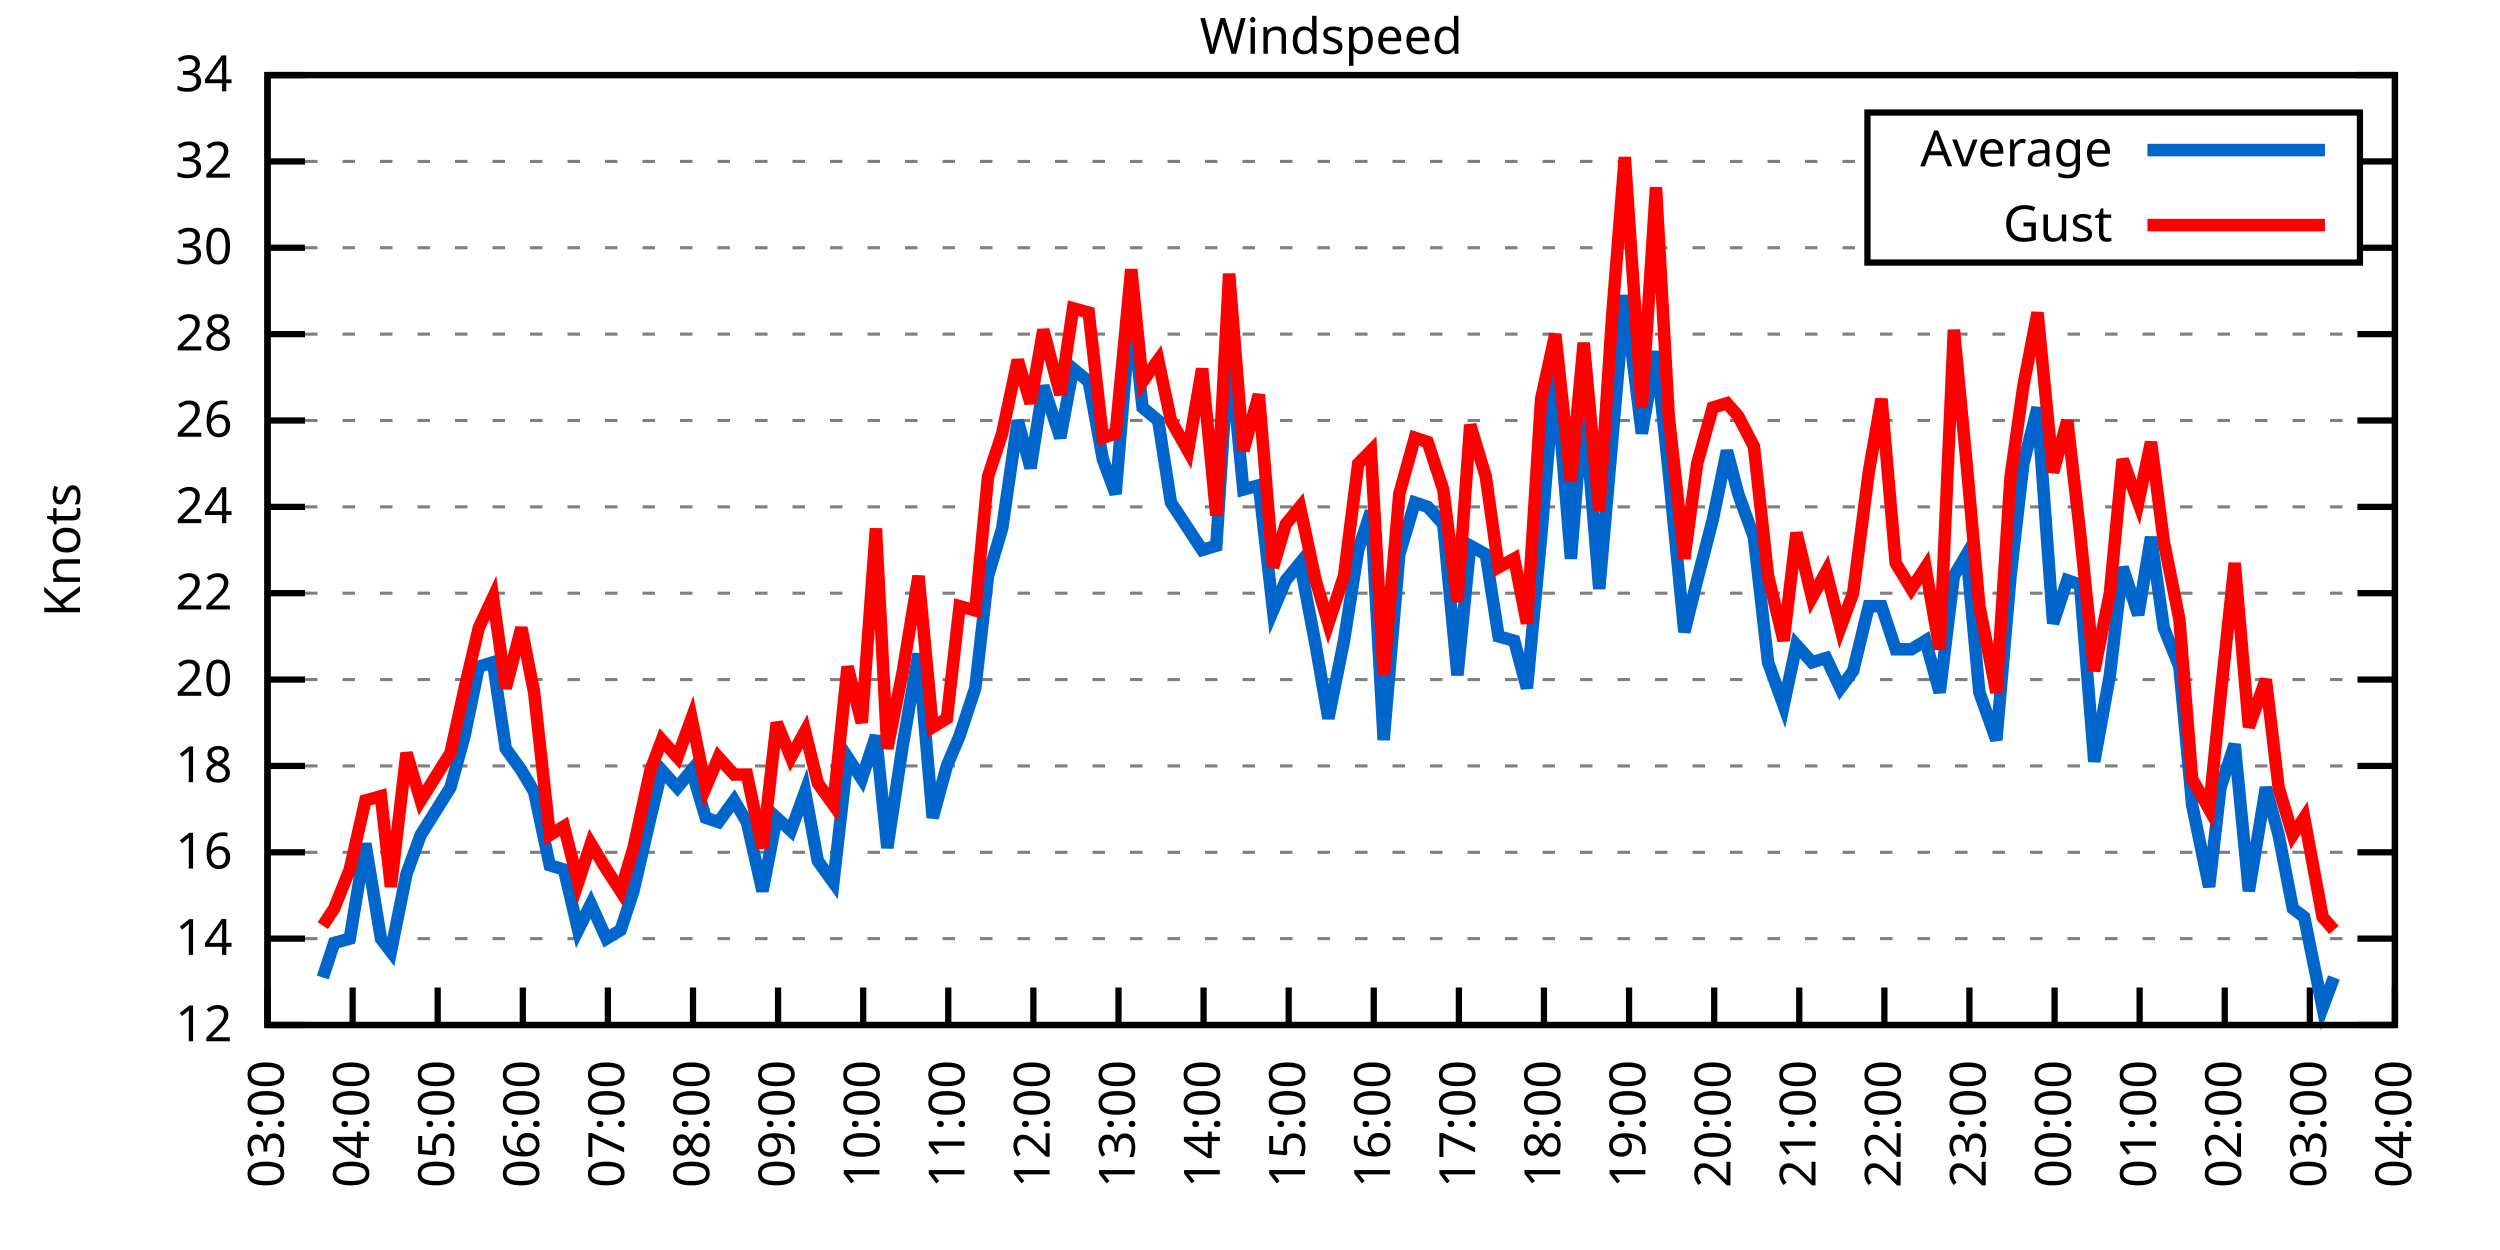
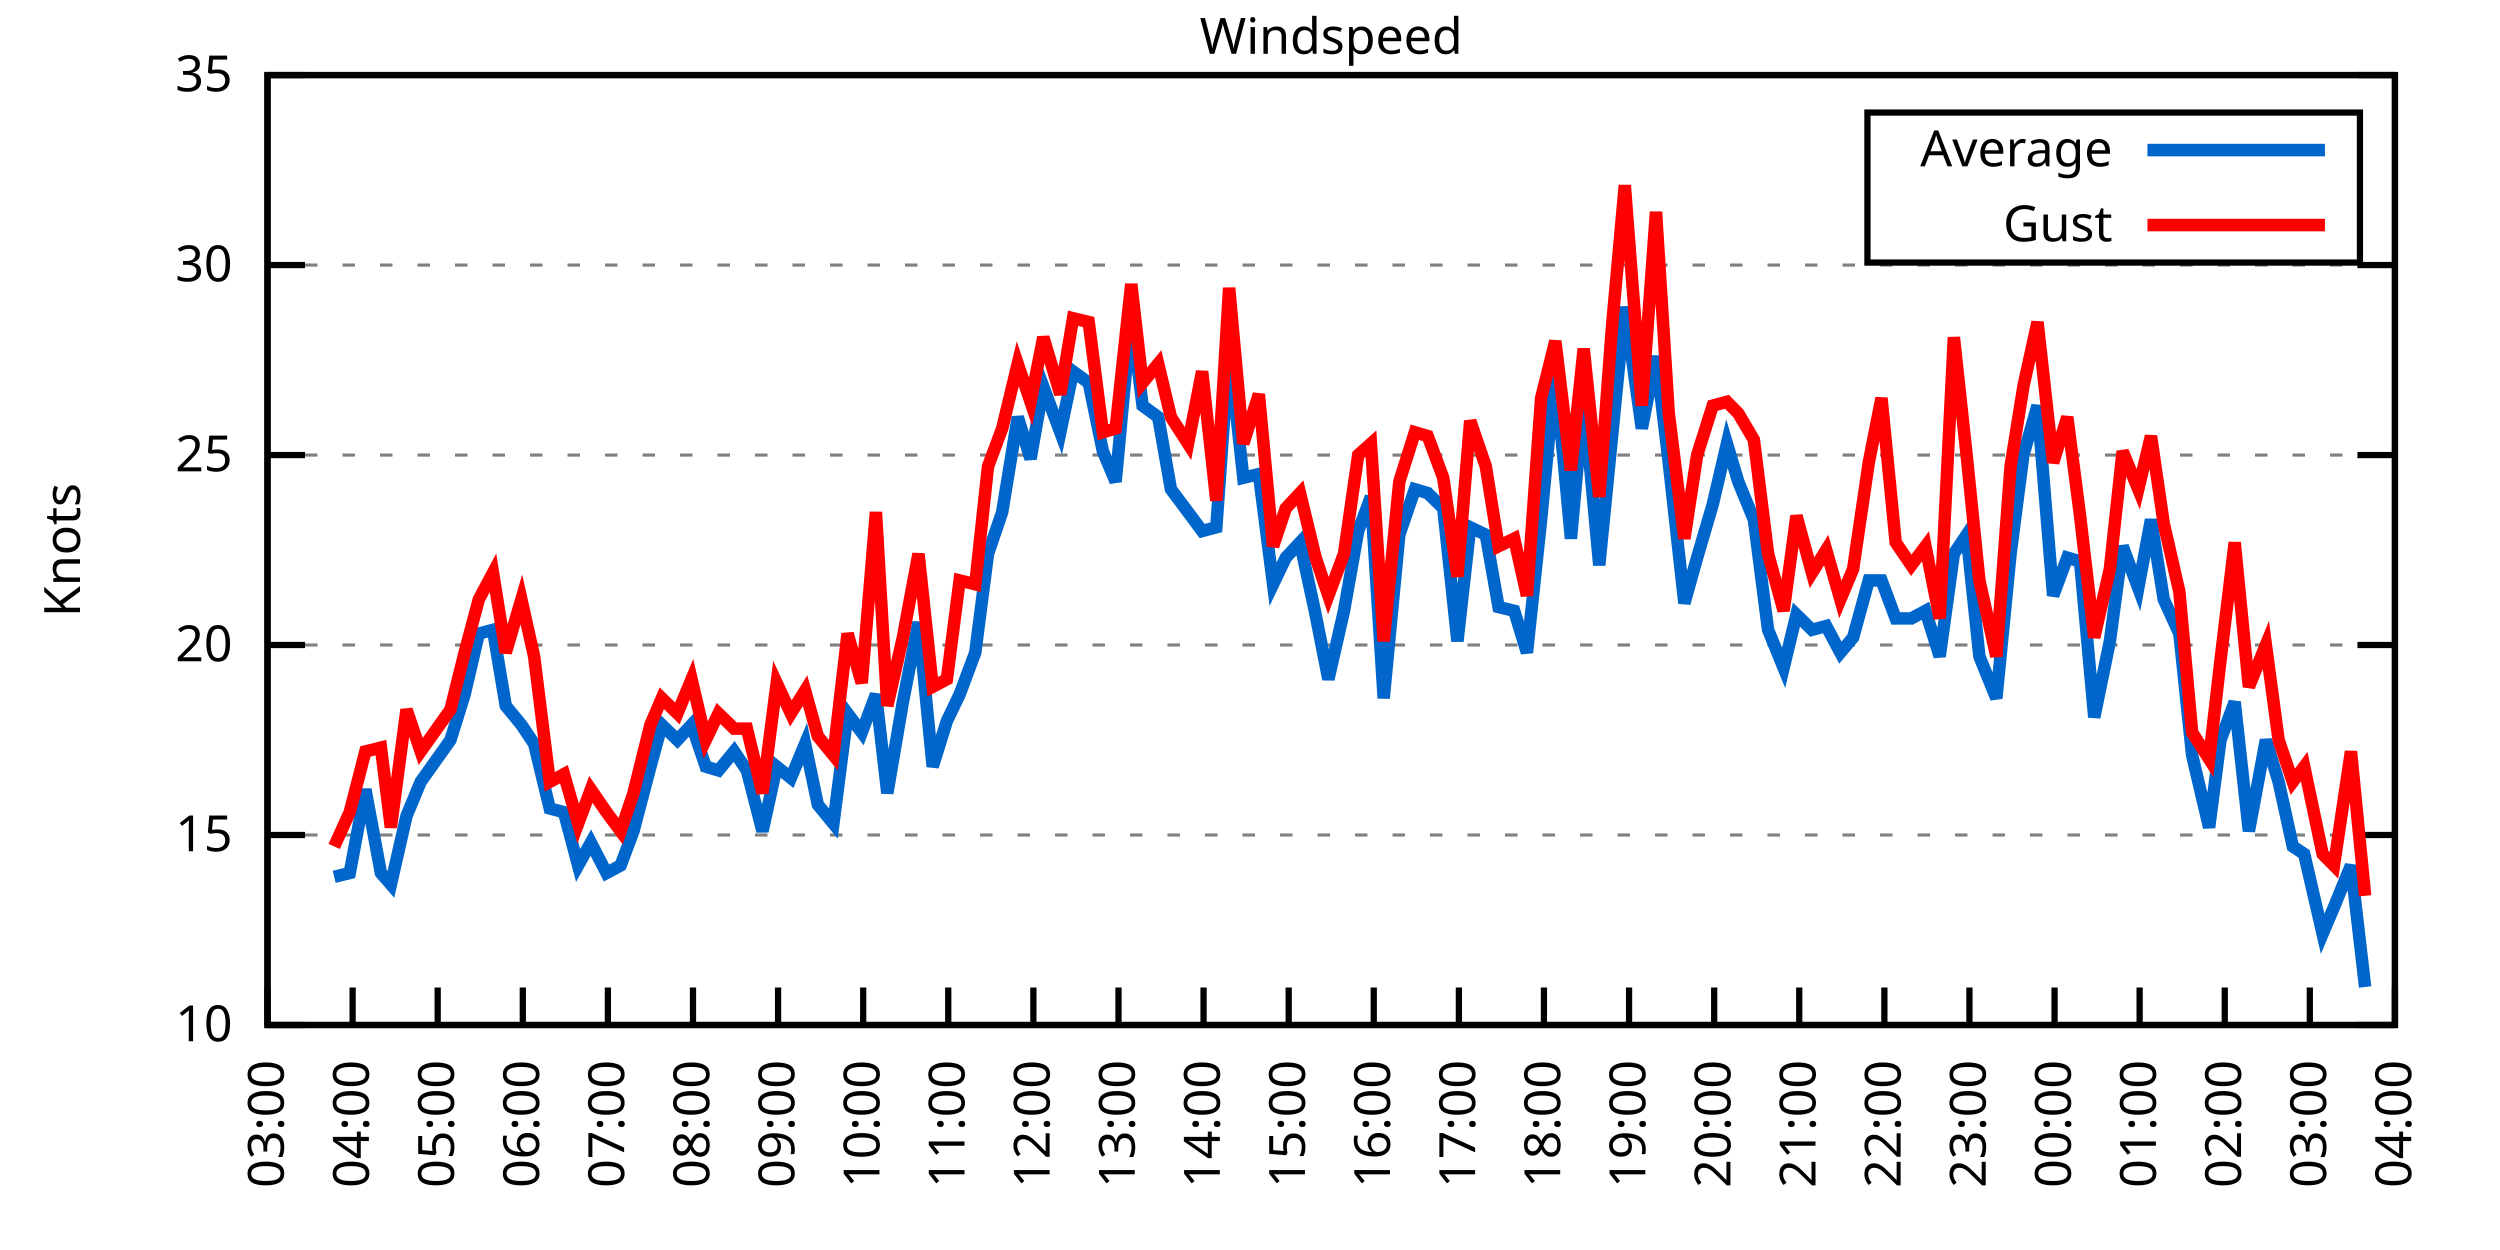
<svg xmlns="http://www.w3.org/2000/svg" xmlns:xlink="http://www.w3.org/1999/xlink" width="400" height="200" viewBox="0 0 400 200">
  <g id="gnuplot_canvas">
    <rect x="0" y="0" width="400" height="200" fill="none" />
    <defs>
      <circle id="gpDot" r="0.5" stroke-width="0.5" stroke="currentColor" />
      <path id="gpPt0" stroke-width="0.333" stroke="currentColor" d="M-1,0 h2 M0,-1 v2" />
      <path id="gpPt1" stroke-width="0.333" stroke="currentColor" d="M-1,-1 L1,1 M1,-1 L-1,1" />
      <path id="gpPt2" stroke-width="0.333" stroke="currentColor" d="M-1,0 L1,0 M0,-1 L0,1 M-1,-1 L1,1 M-1,1 L1,-1" />
      <rect id="gpPt3" stroke-width="0.333" stroke="currentColor" x="-1" y="-1" width="2" height="2" />
      <rect id="gpPt4" stroke-width="0.333" stroke="currentColor" fill="currentColor" x="-1" y="-1" width="2" height="2" />
      <circle id="gpPt5" stroke-width="0.333" stroke="currentColor" cx="0" cy="0" r="1" />
      <use xlink:href="#gpPt5" id="gpPt6" fill="currentColor" stroke="none" />
      <path id="gpPt7" stroke-width="0.333" stroke="currentColor" d="M0,-1.33 L-1.33,0.67 L1.33,0.67 z" />
      <use xlink:href="#gpPt7" id="gpPt8" fill="currentColor" stroke="none" />
      <use xlink:href="#gpPt7" id="gpPt9" stroke="currentColor" transform="rotate(180)" />
      <use xlink:href="#gpPt9" id="gpPt10" fill="currentColor" stroke="none" />
      <use xlink:href="#gpPt3" id="gpPt11" stroke="currentColor" transform="rotate(45)" />
      <use xlink:href="#gpPt11" id="gpPt12" fill="currentColor" stroke="none" />
      <path id="gpPt13" stroke-width="0.333" stroke="currentColor" d="M0,1.330 L1.265,0.411 L0.782,-1.067 L-0.782,-1.076 L-1.265,0.411 z" />
      <use xlink:href="#gpPt13" id="gpPt14" fill="currentColor" stroke="none" />
      <filter id="textbox" filterUnits="objectBoundingBox" x="0" y="0" height="1" width="1">
        <feFlood flood-color="white" flood-opacity="1" result="bgnd" />
        <feComposite in="SourceGraphic" in2="bgnd" operator="atop" />
      </filter>
      <filter id="greybox" filterUnits="objectBoundingBox" x="0" y="0" height="1" width="1">
        <feFlood flood-color="lightgrey" flood-opacity="1" result="grey" />
        <feComposite in="SourceGraphic" in2="grey" operator="atop" />
      </filter>
    </defs>
    <g fill="none" color="white" stroke="currentColor" stroke-width="1.00" stroke-linecap="butt" stroke-linejoin="miter">
</g>
    <g fill="none" color="black" stroke="currentColor" stroke-width="1.00" stroke-linecap="butt" stroke-linejoin="miter">
      <g stroke="none" shape-rendering="crispEdges">
        <polygon fill="rgb(255, 255, 255)" points="42.80,164.00 383.18,164.00 383.18,12.02 42.80,12.02 " />
      </g>
    </g>
    <g fill="none" color="black" stroke="currentColor" stroke-width="1.00" stroke-linecap="butt" stroke-linejoin="miter">
</g>
    <g fill="none" color="black" stroke="black" stroke-width="0.50" stroke-linecap="butt" stroke-linejoin="miter">
</g>
    <g fill="none" color="gray" stroke="currentColor" stroke-width="0.50" stroke-linecap="butt" stroke-linejoin="miter">
      <path stroke="gray" stroke-dasharray="2,4" class="gridline" d="M42.80,164.00 L383.19,164.00  " />
    </g>
    <g fill="none" color="gray" stroke="gray" stroke-width="1.00" stroke-linecap="butt" stroke-linejoin="miter">
</g>
    <g fill="none" color="black" stroke="currentColor" stroke-width="1.00" stroke-linecap="butt" stroke-linejoin="miter">
      <path stroke="black" d="M42.80,164.00 L48.80,164.00 M383.19,164.00 L377.19,164.00  " />
      <g transform="translate(37.20,166.60)" stroke="none" fill="black" font-family="Sans" font-size="8.00" text-anchor="end">
        <text>
-           <tspan font-family="Sans"> 12</tspan>
-         </text>
-       </g>
-     </g>
-     <g fill="none" color="black" stroke="currentColor" stroke-width="1.00" stroke-linecap="butt" stroke-linejoin="miter">
- </g>
-     <g fill="none" color="black" stroke="black" stroke-width="0.50" stroke-linecap="butt" stroke-linejoin="miter">
- </g>
-     <g fill="none" color="gray" stroke="currentColor" stroke-width="0.50" stroke-linecap="butt" stroke-linejoin="miter">
-       <path stroke="gray" stroke-dasharray="2,4" class="gridline" d="M42.80,150.18 L383.19,150.18  " />
-     </g>
-     <g fill="none" color="gray" stroke="gray" stroke-width="1.00" stroke-linecap="butt" stroke-linejoin="miter">
- </g>
-     <g fill="none" color="black" stroke="currentColor" stroke-width="1.00" stroke-linecap="butt" stroke-linejoin="miter">
-       <path stroke="black" d="M42.80,150.18 L48.80,150.18 M383.19,150.18 L377.19,150.18  " />
-       <g transform="translate(37.20,152.78)" stroke="none" fill="black" font-family="Sans" font-size="8.00" text-anchor="end">
-         <text>
-           <tspan font-family="Sans"> 14</tspan>
-         </text>
-       </g>
-     </g>
-     <g fill="none" color="black" stroke="currentColor" stroke-width="1.00" stroke-linecap="butt" stroke-linejoin="miter">
- </g>
-     <g fill="none" color="black" stroke="black" stroke-width="0.50" stroke-linecap="butt" stroke-linejoin="miter">
- </g>
-     <g fill="none" color="gray" stroke="currentColor" stroke-width="0.50" stroke-linecap="butt" stroke-linejoin="miter">
-       <path stroke="gray" stroke-dasharray="2,4" class="gridline" d="M42.80,136.37 L383.19,136.37  " />
-     </g>
-     <g fill="none" color="gray" stroke="gray" stroke-width="1.00" stroke-linecap="butt" stroke-linejoin="miter">
- </g>
-     <g fill="none" color="black" stroke="currentColor" stroke-width="1.00" stroke-linecap="butt" stroke-linejoin="miter">
-       <path stroke="black" d="M42.80,136.37 L48.80,136.37 M383.19,136.37 L377.19,136.37  " />
-       <g transform="translate(37.20,138.97)" stroke="none" fill="black" font-family="Sans" font-size="8.00" text-anchor="end">
-         <text>
-           <tspan font-family="Sans"> 16</tspan>
-         </text>
-       </g>
-     </g>
-     <g fill="none" color="black" stroke="currentColor" stroke-width="1.00" stroke-linecap="butt" stroke-linejoin="miter">
- </g>
-     <g fill="none" color="black" stroke="black" stroke-width="0.50" stroke-linecap="butt" stroke-linejoin="miter">
- </g>
-     <g fill="none" color="gray" stroke="currentColor" stroke-width="0.50" stroke-linecap="butt" stroke-linejoin="miter">
-       <path stroke="gray" stroke-dasharray="2,4" class="gridline" d="M42.80,122.55 L383.19,122.55  " />
-     </g>
-     <g fill="none" color="gray" stroke="gray" stroke-width="1.00" stroke-linecap="butt" stroke-linejoin="miter">
- </g>
-     <g fill="none" color="black" stroke="currentColor" stroke-width="1.00" stroke-linecap="butt" stroke-linejoin="miter">
-       <path stroke="black" d="M42.80,122.55 L48.80,122.55 M383.19,122.55 L377.19,122.55  " />
-       <g transform="translate(37.20,125.15)" stroke="none" fill="black" font-family="Sans" font-size="8.00" text-anchor="end">
-         <text>
-           <tspan font-family="Sans"> 18</tspan>
-         </text>
-       </g>
-     </g>
-     <g fill="none" color="black" stroke="currentColor" stroke-width="1.00" stroke-linecap="butt" stroke-linejoin="miter">
- </g>
-     <g fill="none" color="black" stroke="black" stroke-width="0.50" stroke-linecap="butt" stroke-linejoin="miter">
- </g>
-     <g fill="none" color="gray" stroke="currentColor" stroke-width="0.50" stroke-linecap="butt" stroke-linejoin="miter">
-       <path stroke="gray" stroke-dasharray="2,4" class="gridline" d="M42.80,108.73 L383.19,108.73  " />
-     </g>
-     <g fill="none" color="gray" stroke="gray" stroke-width="1.00" stroke-linecap="butt" stroke-linejoin="miter">
- </g>
-     <g fill="none" color="black" stroke="currentColor" stroke-width="1.00" stroke-linecap="butt" stroke-linejoin="miter">
-       <path stroke="black" d="M42.80,108.73 L48.80,108.73 M383.19,108.73 L377.19,108.73  " />
-       <g transform="translate(37.20,111.33)" stroke="none" fill="black" font-family="Sans" font-size="8.00" text-anchor="end">
+           <tspan font-family="Sans"> 10</tspan>
+         </text>
+       </g>
+     </g>
+     <g fill="none" color="black" stroke="currentColor" stroke-width="1.00" stroke-linecap="butt" stroke-linejoin="miter">
+ </g>
+     <g fill="none" color="black" stroke="black" stroke-width="0.50" stroke-linecap="butt" stroke-linejoin="miter">
+ </g>
+     <g fill="none" color="gray" stroke="currentColor" stroke-width="0.50" stroke-linecap="butt" stroke-linejoin="miter">
+       <path stroke="gray" stroke-dasharray="2,4" class="gridline" d="M42.80,133.60 L383.19,133.60  " />
+     </g>
+     <g fill="none" color="gray" stroke="gray" stroke-width="1.00" stroke-linecap="butt" stroke-linejoin="miter">
+ </g>
+     <g fill="none" color="black" stroke="currentColor" stroke-width="1.00" stroke-linecap="butt" stroke-linejoin="miter">
+       <path stroke="black" d="M42.80,133.60 L48.80,133.60 M383.19,133.60 L377.19,133.60  " />
+       <g transform="translate(37.20,136.20)" stroke="none" fill="black" font-family="Sans" font-size="8.00" text-anchor="end">
+         <text>
+           <tspan font-family="Sans"> 15</tspan>
+         </text>
+       </g>
+     </g>
+     <g fill="none" color="black" stroke="currentColor" stroke-width="1.00" stroke-linecap="butt" stroke-linejoin="miter">
+ </g>
+     <g fill="none" color="black" stroke="black" stroke-width="0.50" stroke-linecap="butt" stroke-linejoin="miter">
+ </g>
+     <g fill="none" color="gray" stroke="currentColor" stroke-width="0.50" stroke-linecap="butt" stroke-linejoin="miter">
+       <path stroke="gray" stroke-dasharray="2,4" class="gridline" d="M42.80,103.20 L383.19,103.20  " />
+     </g>
+     <g fill="none" color="gray" stroke="gray" stroke-width="1.00" stroke-linecap="butt" stroke-linejoin="miter">
+ </g>
+     <g fill="none" color="black" stroke="currentColor" stroke-width="1.00" stroke-linecap="butt" stroke-linejoin="miter">
+       <path stroke="black" d="M42.80,103.20 L48.80,103.20 M383.19,103.20 L377.19,103.20  " />
+       <g transform="translate(37.20,105.80)" stroke="none" fill="black" font-family="Sans" font-size="8.00" text-anchor="end">
        <text>
          <tspan font-family="Sans"> 20</tspan>
        </text>
      </g>
    </g>
    <g fill="none" color="black" stroke="currentColor" stroke-width="1.00" stroke-linecap="butt" stroke-linejoin="miter">
</g>
    <g fill="none" color="black" stroke="black" stroke-width="0.50" stroke-linecap="butt" stroke-linejoin="miter">
</g>
    <g fill="none" color="gray" stroke="currentColor" stroke-width="0.50" stroke-linecap="butt" stroke-linejoin="miter">
-       <path stroke="gray" stroke-dasharray="2,4" class="gridline" d="M42.80,94.91 L383.19,94.91  " />
-     </g>
-     <g fill="none" color="gray" stroke="gray" stroke-width="1.00" stroke-linecap="butt" stroke-linejoin="miter">
- </g>
-     <g fill="none" color="black" stroke="currentColor" stroke-width="1.00" stroke-linecap="butt" stroke-linejoin="miter">
-       <path stroke="black" d="M42.80,94.91 L48.80,94.91 M383.19,94.91 L377.19,94.91  " />
-       <g transform="translate(37.20,97.51)" stroke="none" fill="black" font-family="Sans" font-size="8.00" text-anchor="end">
-         <text>
-           <tspan font-family="Sans"> 22</tspan>
-         </text>
-       </g>
-     </g>
-     <g fill="none" color="black" stroke="currentColor" stroke-width="1.00" stroke-linecap="butt" stroke-linejoin="miter">
- </g>
-     <g fill="none" color="black" stroke="black" stroke-width="0.50" stroke-linecap="butt" stroke-linejoin="miter">
- </g>
-     <g fill="none" color="gray" stroke="currentColor" stroke-width="0.50" stroke-linecap="butt" stroke-linejoin="miter">
-       <path stroke="gray" stroke-dasharray="2,4" class="gridline" d="M42.80,81.10 L383.19,81.10  " />
-     </g>
-     <g fill="none" color="gray" stroke="gray" stroke-width="1.00" stroke-linecap="butt" stroke-linejoin="miter">
- </g>
-     <g fill="none" color="black" stroke="currentColor" stroke-width="1.00" stroke-linecap="butt" stroke-linejoin="miter">
-       <path stroke="black" d="M42.80,81.10 L48.80,81.10 M383.19,81.10 L377.19,81.10  " />
-       <g transform="translate(37.20,83.70)" stroke="none" fill="black" font-family="Sans" font-size="8.00" text-anchor="end">
-         <text>
-           <tspan font-family="Sans"> 24</tspan>
-         </text>
-       </g>
-     </g>
-     <g fill="none" color="black" stroke="currentColor" stroke-width="1.00" stroke-linecap="butt" stroke-linejoin="miter">
- </g>
-     <g fill="none" color="black" stroke="black" stroke-width="0.50" stroke-linecap="butt" stroke-linejoin="miter">
- </g>
-     <g fill="none" color="gray" stroke="currentColor" stroke-width="0.50" stroke-linecap="butt" stroke-linejoin="miter">
-       <path stroke="gray" stroke-dasharray="2,4" class="gridline" d="M42.80,67.28 L383.19,67.28  " />
-     </g>
-     <g fill="none" color="gray" stroke="gray" stroke-width="1.00" stroke-linecap="butt" stroke-linejoin="miter">
- </g>
-     <g fill="none" color="black" stroke="currentColor" stroke-width="1.00" stroke-linecap="butt" stroke-linejoin="miter">
-       <path stroke="black" d="M42.80,67.28 L48.80,67.28 M383.19,67.28 L377.19,67.28  " />
-       <g transform="translate(37.20,69.88)" stroke="none" fill="black" font-family="Sans" font-size="8.00" text-anchor="end">
-         <text>
-           <tspan font-family="Sans"> 26</tspan>
-         </text>
-       </g>
-     </g>
-     <g fill="none" color="black" stroke="currentColor" stroke-width="1.00" stroke-linecap="butt" stroke-linejoin="miter">
- </g>
-     <g fill="none" color="black" stroke="black" stroke-width="0.50" stroke-linecap="butt" stroke-linejoin="miter">
- </g>
-     <g fill="none" color="gray" stroke="currentColor" stroke-width="0.50" stroke-linecap="butt" stroke-linejoin="miter">
-       <path stroke="gray" stroke-dasharray="2,4" class="gridline" d="M42.80,53.46 L383.19,53.46  " />
-     </g>
-     <g fill="none" color="gray" stroke="gray" stroke-width="1.00" stroke-linecap="butt" stroke-linejoin="miter">
- </g>
-     <g fill="none" color="black" stroke="currentColor" stroke-width="1.00" stroke-linecap="butt" stroke-linejoin="miter">
-       <path stroke="black" d="M42.80,53.46 L48.80,53.46 M383.19,53.46 L377.19,53.46  " />
-       <g transform="translate(37.20,56.06)" stroke="none" fill="black" font-family="Sans" font-size="8.00" text-anchor="end">
-         <text>
-           <tspan font-family="Sans"> 28</tspan>
-         </text>
-       </g>
-     </g>
-     <g fill="none" color="black" stroke="currentColor" stroke-width="1.00" stroke-linecap="butt" stroke-linejoin="miter">
- </g>
-     <g fill="none" color="black" stroke="black" stroke-width="0.50" stroke-linecap="butt" stroke-linejoin="miter">
- </g>
-     <g fill="none" color="gray" stroke="currentColor" stroke-width="0.50" stroke-linecap="butt" stroke-linejoin="miter">
-       <path stroke="gray" stroke-dasharray="2,4" class="gridline" d="M42.80,39.64 L298.79,39.64 M377.59,39.64 L383.19,39.64  " />
-     </g>
-     <g fill="none" color="gray" stroke="gray" stroke-width="1.00" stroke-linecap="butt" stroke-linejoin="miter">
- </g>
-     <g fill="none" color="black" stroke="currentColor" stroke-width="1.00" stroke-linecap="butt" stroke-linejoin="miter">
-       <path stroke="black" d="M42.80,39.64 L48.80,39.64 M383.19,39.64 L377.19,39.64  " />
-       <g transform="translate(37.20,42.24)" stroke="none" fill="black" font-family="Sans" font-size="8.00" text-anchor="end">
+       <path stroke="gray" stroke-dasharray="2,4" class="gridline" d="M42.80,72.81 L383.19,72.81  " />
+     </g>
+     <g fill="none" color="gray" stroke="gray" stroke-width="1.00" stroke-linecap="butt" stroke-linejoin="miter">
+ </g>
+     <g fill="none" color="black" stroke="currentColor" stroke-width="1.00" stroke-linecap="butt" stroke-linejoin="miter">
+       <path stroke="black" d="M42.80,72.81 L48.80,72.81 M383.19,72.81 L377.19,72.81  " />
+       <g transform="translate(37.20,75.41)" stroke="none" fill="black" font-family="Sans" font-size="8.00" text-anchor="end">
+         <text>
+           <tspan font-family="Sans"> 25</tspan>
+         </text>
+       </g>
+     </g>
+     <g fill="none" color="black" stroke="currentColor" stroke-width="1.00" stroke-linecap="butt" stroke-linejoin="miter">
+ </g>
+     <g fill="none" color="black" stroke="black" stroke-width="0.50" stroke-linecap="butt" stroke-linejoin="miter">
+ </g>
+     <g fill="none" color="gray" stroke="currentColor" stroke-width="0.50" stroke-linecap="butt" stroke-linejoin="miter">
+       <path stroke="gray" stroke-dasharray="2,4" class="gridline" d="M42.80,42.41 L383.19,42.41  " />
+     </g>
+     <g fill="none" color="gray" stroke="gray" stroke-width="1.00" stroke-linecap="butt" stroke-linejoin="miter">
+ </g>
+     <g fill="none" color="black" stroke="currentColor" stroke-width="1.00" stroke-linecap="butt" stroke-linejoin="miter">
+       <path stroke="black" d="M42.80,42.41 L48.80,42.41 M383.19,42.41 L377.19,42.41  " />
+       <g transform="translate(37.20,45.01)" stroke="none" fill="black" font-family="Sans" font-size="8.00" text-anchor="end">
        <text>
          <tspan font-family="Sans"> 30</tspan>
-         </text>
-       </g>
-     </g>
-     <g fill="none" color="black" stroke="currentColor" stroke-width="1.00" stroke-linecap="butt" stroke-linejoin="miter">
- </g>
-     <g fill="none" color="black" stroke="black" stroke-width="0.50" stroke-linecap="butt" stroke-linejoin="miter">
- </g>
-     <g fill="none" color="gray" stroke="currentColor" stroke-width="0.50" stroke-linecap="butt" stroke-linejoin="miter">
-       <path stroke="gray" stroke-dasharray="2,4" class="gridline" d="M42.80,25.83 L298.79,25.83 M377.59,25.83 L383.19,25.83  " />
-     </g>
-     <g fill="none" color="gray" stroke="gray" stroke-width="1.00" stroke-linecap="butt" stroke-linejoin="miter">
- </g>
-     <g fill="none" color="black" stroke="currentColor" stroke-width="1.00" stroke-linecap="butt" stroke-linejoin="miter">
-       <path stroke="black" d="M42.80,25.83 L48.80,25.83 M383.19,25.83 L377.19,25.83  " />
-       <g transform="translate(37.20,28.43)" stroke="none" fill="black" font-family="Sans" font-size="8.00" text-anchor="end">
-         <text>
-           <tspan font-family="Sans"> 32</tspan>
        </text>
      </g>
    </g>
    <g fill="none" color="black" stroke="currentColor" stroke-width="1.00" stroke-linecap="butt" stroke-linejoin="miter">
</g>
    <g fill="none" color="black" stroke="black" stroke-width="0.50" stroke-linecap="butt" stroke-linejoin="miter">
</g>
    <g fill="none" color="gray" stroke="currentColor" stroke-width="0.50" stroke-linecap="butt" stroke-linejoin="miter">
      <path stroke="gray" stroke-dasharray="2,4" class="gridline" d="M42.80,12.01 L383.19,12.01  " />
    </g>
    <g fill="none" color="gray" stroke="gray" stroke-width="1.00" stroke-linecap="butt" stroke-linejoin="miter">
</g>
    <g fill="none" color="black" stroke="currentColor" stroke-width="1.00" stroke-linecap="butt" stroke-linejoin="miter">
      <path stroke="black" d="M42.80,12.01 L48.80,12.01 M383.19,12.01 L377.19,12.01  " />
      <g transform="translate(37.20,14.61)" stroke="none" fill="black" font-family="Sans" font-size="8.00" text-anchor="end">
        <text>
-           <tspan font-family="Sans"> 34</tspan>
+           <tspan font-family="Sans"> 35</tspan>
        </text>
      </g>
    </g>
    <g fill="none" color="black" stroke="currentColor" stroke-width="1.00" stroke-linecap="butt" stroke-linejoin="miter">
      <path stroke="black" d="M42.80,164.00 L42.80,158.00  " />
      <g transform="translate(45.40,169.60) rotate(270.00)" stroke="none" fill="black" font-family="Sans" font-size="8.00" text-anchor="end">
        <text>
          <tspan font-family="Sans">03:00</tspan>
        </text>
      </g>
    </g>
    <g fill="none" color="black" stroke="currentColor" stroke-width="1.00" stroke-linecap="butt" stroke-linejoin="miter">
      <path stroke="black" d="M56.42,164.00 L56.42,158.00  " />
      <g transform="translate(59.02,169.60) rotate(270.00)" stroke="none" fill="black" font-family="Sans" font-size="8.00" text-anchor="end">
        <text>
          <tspan font-family="Sans">04:00</tspan>
        </text>
      </g>
    </g>
    <g fill="none" color="black" stroke="currentColor" stroke-width="1.00" stroke-linecap="butt" stroke-linejoin="miter">
      <path stroke="black" d="M70.03,164.00 L70.03,158.00  " />
      <g transform="translate(72.63,169.60) rotate(270.00)" stroke="none" fill="black" font-family="Sans" font-size="8.00" text-anchor="end">
        <text>
          <tspan font-family="Sans">05:00</tspan>
        </text>
      </g>
    </g>
    <g fill="none" color="black" stroke="currentColor" stroke-width="1.00" stroke-linecap="butt" stroke-linejoin="miter">
      <path stroke="black" d="M83.65,164.00 L83.65,158.00  " />
      <g transform="translate(86.25,169.60) rotate(270.00)" stroke="none" fill="black" font-family="Sans" font-size="8.00" text-anchor="end">
        <text>
          <tspan font-family="Sans">06:00</tspan>
        </text>
      </g>
    </g>
    <g fill="none" color="black" stroke="currentColor" stroke-width="1.00" stroke-linecap="butt" stroke-linejoin="miter">
      <path stroke="black" d="M97.26,164.00 L97.26,158.00  " />
      <g transform="translate(99.86,169.60) rotate(270.00)" stroke="none" fill="black" font-family="Sans" font-size="8.00" text-anchor="end">
        <text>
          <tspan font-family="Sans">07:00</tspan>
        </text>
      </g>
    </g>
    <g fill="none" color="black" stroke="currentColor" stroke-width="1.00" stroke-linecap="butt" stroke-linejoin="miter">
      <path stroke="black" d="M110.88,164.00 L110.88,158.00  " />
      <g transform="translate(113.48,169.60) rotate(270.00)" stroke="none" fill="black" font-family="Sans" font-size="8.00" text-anchor="end">
        <text>
          <tspan font-family="Sans">08:00</tspan>
        </text>
      </g>
    </g>
    <g fill="none" color="black" stroke="currentColor" stroke-width="1.00" stroke-linecap="butt" stroke-linejoin="miter">
      <path stroke="black" d="M124.49,164.00 L124.49,158.00  " />
      <g transform="translate(127.09,169.60) rotate(270.00)" stroke="none" fill="black" font-family="Sans" font-size="8.00" text-anchor="end">
        <text>
          <tspan font-family="Sans">09:00</tspan>
        </text>
      </g>
    </g>
    <g fill="none" color="black" stroke="currentColor" stroke-width="1.00" stroke-linecap="butt" stroke-linejoin="miter">
      <path stroke="black" d="M138.11,164.00 L138.11,158.00  " />
      <g transform="translate(140.71,169.60) rotate(270.00)" stroke="none" fill="black" font-family="Sans" font-size="8.00" text-anchor="end">
        <text>
          <tspan font-family="Sans">10:00</tspan>
        </text>
      </g>
    </g>
    <g fill="none" color="black" stroke="currentColor" stroke-width="1.00" stroke-linecap="butt" stroke-linejoin="miter">
      <path stroke="black" d="M151.72,164.00 L151.72,158.00  " />
      <g transform="translate(154.32,169.60) rotate(270.00)" stroke="none" fill="black" font-family="Sans" font-size="8.00" text-anchor="end">
        <text>
          <tspan font-family="Sans">11:00</tspan>
        </text>
      </g>
    </g>
    <g fill="none" color="black" stroke="currentColor" stroke-width="1.00" stroke-linecap="butt" stroke-linejoin="miter">
      <path stroke="black" d="M165.34,164.00 L165.34,158.00  " />
      <g transform="translate(167.94,169.60) rotate(270.00)" stroke="none" fill="black" font-family="Sans" font-size="8.00" text-anchor="end">
        <text>
          <tspan font-family="Sans">12:00</tspan>
        </text>
      </g>
    </g>
    <g fill="none" color="black" stroke="currentColor" stroke-width="1.00" stroke-linecap="butt" stroke-linejoin="miter">
      <path stroke="black" d="M178.96,164.00 L178.96,158.00  " />
      <g transform="translate(181.56,169.60) rotate(270.00)" stroke="none" fill="black" font-family="Sans" font-size="8.00" text-anchor="end">
        <text>
          <tspan font-family="Sans">13:00</tspan>
        </text>
      </g>
    </g>
    <g fill="none" color="black" stroke="currentColor" stroke-width="1.00" stroke-linecap="butt" stroke-linejoin="miter">
      <path stroke="black" d="M192.57,164.00 L192.57,158.00  " />
      <g transform="translate(195.17,169.60) rotate(270.00)" stroke="none" fill="black" font-family="Sans" font-size="8.00" text-anchor="end">
        <text>
          <tspan font-family="Sans">14:00</tspan>
        </text>
      </g>
    </g>
    <g fill="none" color="black" stroke="currentColor" stroke-width="1.00" stroke-linecap="butt" stroke-linejoin="miter">
      <path stroke="black" d="M206.19,164.00 L206.19,158.00  " />
      <g transform="translate(208.79,169.60) rotate(270.00)" stroke="none" fill="black" font-family="Sans" font-size="8.00" text-anchor="end">
        <text>
          <tspan font-family="Sans">15:00</tspan>
        </text>
      </g>
    </g>
    <g fill="none" color="black" stroke="currentColor" stroke-width="1.00" stroke-linecap="butt" stroke-linejoin="miter">
      <path stroke="black" d="M219.80,164.00 L219.80,158.00  " />
      <g transform="translate(222.40,169.60) rotate(270.00)" stroke="none" fill="black" font-family="Sans" font-size="8.00" text-anchor="end">
        <text>
          <tspan font-family="Sans">16:00</tspan>
        </text>
      </g>
    </g>
    <g fill="none" color="black" stroke="currentColor" stroke-width="1.00" stroke-linecap="butt" stroke-linejoin="miter">
      <path stroke="black" d="M233.42,164.00 L233.42,158.00  " />
      <g transform="translate(236.02,169.60) rotate(270.00)" stroke="none" fill="black" font-family="Sans" font-size="8.00" text-anchor="end">
        <text>
          <tspan font-family="Sans">17:00</tspan>
        </text>
      </g>
    </g>
    <g fill="none" color="black" stroke="currentColor" stroke-width="1.00" stroke-linecap="butt" stroke-linejoin="miter">
      <path stroke="black" d="M247.03,164.00 L247.03,158.00  " />
      <g transform="translate(249.63,169.60) rotate(270.00)" stroke="none" fill="black" font-family="Sans" font-size="8.00" text-anchor="end">
        <text>
          <tspan font-family="Sans">18:00</tspan>
        </text>
      </g>
    </g>
    <g fill="none" color="black" stroke="currentColor" stroke-width="1.00" stroke-linecap="butt" stroke-linejoin="miter">
      <path stroke="black" d="M260.65,164.00 L260.65,158.00  " />
      <g transform="translate(263.25,169.60) rotate(270.00)" stroke="none" fill="black" font-family="Sans" font-size="8.00" text-anchor="end">
        <text>
          <tspan font-family="Sans">19:00</tspan>
        </text>
      </g>
    </g>
    <g fill="none" color="black" stroke="currentColor" stroke-width="1.00" stroke-linecap="butt" stroke-linejoin="miter">
      <path stroke="black" d="M274.27,164.00 L274.27,158.00  " />
      <g transform="translate(276.87,169.60) rotate(270.00)" stroke="none" fill="black" font-family="Sans" font-size="8.00" text-anchor="end">
        <text>
          <tspan font-family="Sans">20:00</tspan>
        </text>
      </g>
    </g>
    <g fill="none" color="black" stroke="currentColor" stroke-width="1.00" stroke-linecap="butt" stroke-linejoin="miter">
      <path stroke="black" d="M287.88,164.00 L287.88,158.00  " />
      <g transform="translate(290.48,169.60) rotate(270.00)" stroke="none" fill="black" font-family="Sans" font-size="8.00" text-anchor="end">
        <text>
          <tspan font-family="Sans">21:00</tspan>
        </text>
      </g>
    </g>
    <g fill="none" color="black" stroke="currentColor" stroke-width="1.00" stroke-linecap="butt" stroke-linejoin="miter">
      <path stroke="black" d="M301.50,164.00 L301.50,158.00  " />
      <g transform="translate(304.10,169.60) rotate(270.00)" stroke="none" fill="black" font-family="Sans" font-size="8.00" text-anchor="end">
        <text>
          <tspan font-family="Sans">22:00</tspan>
        </text>
      </g>
    </g>
    <g fill="none" color="black" stroke="currentColor" stroke-width="1.00" stroke-linecap="butt" stroke-linejoin="miter">
      <path stroke="black" d="M315.11,164.00 L315.11,158.00  " />
      <g transform="translate(317.71,169.60) rotate(270.00)" stroke="none" fill="black" font-family="Sans" font-size="8.00" text-anchor="end">
        <text>
          <tspan font-family="Sans">23:00</tspan>
        </text>
      </g>
    </g>
    <g fill="none" color="black" stroke="currentColor" stroke-width="1.00" stroke-linecap="butt" stroke-linejoin="miter">
      <path stroke="black" d="M328.73,164.00 L328.73,158.00  " />
      <g transform="translate(331.33,169.60) rotate(270.00)" stroke="none" fill="black" font-family="Sans" font-size="8.00" text-anchor="end">
        <text>
          <tspan font-family="Sans">00:00</tspan>
        </text>
      </g>
    </g>
    <g fill="none" color="black" stroke="currentColor" stroke-width="1.00" stroke-linecap="butt" stroke-linejoin="miter">
      <path stroke="black" d="M342.34,164.00 L342.34,158.00  " />
      <g transform="translate(344.94,169.60) rotate(270.00)" stroke="none" fill="black" font-family="Sans" font-size="8.00" text-anchor="end">
        <text>
          <tspan font-family="Sans">01:00</tspan>
        </text>
      </g>
    </g>
    <g fill="none" color="black" stroke="currentColor" stroke-width="1.00" stroke-linecap="butt" stroke-linejoin="miter">
      <path stroke="black" d="M355.96,164.00 L355.96,158.00  " />
      <g transform="translate(358.56,169.60) rotate(270.00)" stroke="none" fill="black" font-family="Sans" font-size="8.00" text-anchor="end">
        <text>
          <tspan font-family="Sans">02:00</tspan>
        </text>
      </g>
    </g>
    <g fill="none" color="black" stroke="currentColor" stroke-width="1.00" stroke-linecap="butt" stroke-linejoin="miter">
      <path stroke="black" d="M369.57,164.00 L369.57,158.00  " />
      <g transform="translate(372.17,169.60) rotate(270.00)" stroke="none" fill="black" font-family="Sans" font-size="8.00" text-anchor="end">
        <text>
          <tspan font-family="Sans">03:00</tspan>
        </text>
      </g>
    </g>
    <g fill="none" color="black" stroke="currentColor" stroke-width="1.00" stroke-linecap="butt" stroke-linejoin="miter">
      <path stroke="black" d="M383.19,164.00 L383.19,158.00  " />
      <g transform="translate(385.79,169.60) rotate(270.00)" stroke="none" fill="black" font-family="Sans" font-size="8.00" text-anchor="end">
        <text>
          <tspan font-family="Sans">04:00</tspan>
        </text>
      </g>
    </g>
    <g fill="none" color="black" stroke="currentColor" stroke-width="1.00" stroke-linecap="butt" stroke-linejoin="miter">
</g>
    <g fill="none" color="black" stroke="currentColor" stroke-width="1.00" stroke-linecap="butt" stroke-linejoin="miter">
      <path stroke="black" d="M42.80,12.01 L42.80,164.00 L383.19,164.00 L383.19,12.01 L42.80,12.01 Z  " />
    </g>
    <g fill="none" color="black" stroke="currentColor" stroke-width="1.00" stroke-linecap="butt" stroke-linejoin="miter">
</g>
    <g fill="none" color="black" stroke="currentColor" stroke-width="1.00" stroke-linecap="butt" stroke-linejoin="miter">
      <path stroke="black" d="M298.79,42.01 L298.79,18.01 L377.59,18.01 L377.59,42.01 L298.79,42.01 Z  " />
    </g>
    <g id="Windspeed_plot_1">
      <g fill="none" color="white" stroke="black" stroke-width="2.00" stroke-linecap="butt" stroke-linejoin="miter">
</g>
      <g fill="none" color="black" stroke="currentColor" stroke-width="2.00" stroke-linecap="butt" stroke-linejoin="miter">
        <g transform="translate(337.99,26.61)" stroke="none" fill="black" font-family="Sans" font-size="8.00" text-anchor="end">
          <text>
            <tspan font-family="Sans">Average</tspan>
          </text>
        </g>
      </g>
      <g fill="none" color="black" stroke="currentColor" stroke-width="2.00" stroke-linecap="butt" stroke-linejoin="miter">
-         <path stroke="rgb(  0, 102, 204)" d="M343.59,24.01 L371.99,24.01 M51.65,156.40 L53.47,150.87 L55.96,150.18 L58.46,134.98 L60.95,150.18 L62.54,152.26   L65.04,139.82 L67.31,133.60 L72.07,126.00 L74.34,117.71 L76.61,106.66 L78.88,105.97 L80.92,119.78 L83.42,123.24   L85.46,126.69 L87.96,138.44 L90.23,139.13 L92.50,148.80 L94.54,144.66 L97.04,150.18 L99.30,148.80 L101.35,142.58   L104.07,130.84 L105.89,123.24 L108.38,126.00 L110.65,123.24 L112.92,130.84 L114.96,131.53 L117.46,128.08 L119.50,131.53   L122.00,142.58 L124.27,130.84 L126.54,132.91 L128.81,126.69 L130.85,137.75 L133.34,141.20 L135.61,121.17 L137.88,124.62   L140.15,117.71 L141.97,135.67 L144.46,119.09 L146.96,104.59 L149.23,130.84 L151.50,122.55 L153.54,117.71 L156.04,110.11   L158.08,92.15 L160.35,84.55 L162.84,67.28 L164.89,74.88 L166.93,61.75 L169.65,70.04 L171.69,58.99 L174.19,61.06   L176.46,73.50 L178.50,79.02 L181.00,48.63 L182.81,65.21 L185.31,67.28 L187.35,80.41 L190.08,84.55 L192.34,88.00   L194.61,87.31 L196.66,54.84 L198.93,78.33 L201.42,77.64 L203.69,97.68 L205.73,92.84 L208.00,90.08 L210.50,103.20   L212.54,114.95 L215.04,102.51 L217.31,88.00 L219.35,81.79 L221.39,118.40 L223.89,88.70 L226.38,80.41 L228.43,81.10   L230.92,83.86 L233.19,108.04 L235.23,87.31 L237.73,88.70 L239.77,101.82 L242.27,102.51 L244.31,110.11 L246.58,85.93   L248.85,58.99 L251.35,89.39 L253.39,63.82 L255.88,94.22 L257.93,70.73 L259.97,47.24 L262.69,69.35 L264.96,56.23   L267.00,75.57 L269.50,101.13 L271.54,92.84 L274.04,83.17 L276.31,72.12 L278.12,79.02 L280.62,85.93 L282.89,105.97   L285.38,112.88 L287.43,103.20 L289.92,105.97 L292.19,105.28 L294.46,110.11 L296.50,107.35 L299.00,96.99 L301.04,96.99   L303.31,103.89 L305.81,103.89 L308.08,102.51 L310.35,110.80 L312.62,92.15 L314.66,88.70 L316.70,110.80 L319.42,118.40   L321.69,92.15 L323.74,74.19 L326.00,65.21 L328.50,99.75 L330.77,92.84 L332.81,93.53 L335.08,121.86 L337.58,108.04   L339.62,90.77 L342.12,98.37 L344.16,85.93 L346.20,100.44 L348.70,106.66 L350.74,128.77 L353.46,141.89 L355.28,126.00   L357.55,119.09 L359.82,142.58 L362.54,126.00 L364.58,133.60 L366.85,145.35 L368.67,146.73 L371.62,161.24 L373.43,156.40    " />
+         <path stroke="rgb(  0, 102, 204)" d="M343.59,24.01 L371.99,24.01 M53.47,140.29 L55.96,139.68 L58.46,126.31 L60.95,139.68 L62.54,141.51 L65.04,130.56   L67.31,125.09 L72.07,118.40 L74.34,111.11 L76.61,101.38 L78.88,100.77 L80.92,112.93 L83.42,115.97 L85.46,119.01   L87.96,129.35 L90.23,129.95 L92.50,138.47 L94.54,134.82 L97.04,139.68 L99.30,138.47 L101.35,132.99 L104.07,122.66   L105.89,115.97 L108.38,118.40 L110.65,115.97 L112.92,122.66 L114.96,123.27 L117.46,120.23 L119.50,123.27 L122.00,132.99   L124.27,122.66 L126.54,124.48 L128.81,119.01 L130.85,128.74 L133.34,131.78 L135.61,114.15 L137.88,117.19 L140.15,111.11   L141.97,126.91 L144.46,112.32 L146.96,99.56 L149.23,122.66 L151.50,115.36 L153.54,111.11 L156.04,104.42 L158.08,88.61   L160.35,81.93 L162.84,66.73 L164.89,73.41 L166.93,61.86 L169.65,69.16 L171.69,59.43 L174.19,61.25 L176.46,72.20   L178.50,77.06 L181.00,50.31 L182.81,64.90 L185.31,66.73 L187.35,78.28 L190.08,81.93 L192.34,84.97 L194.61,84.36   L196.66,55.78 L198.93,76.45 L201.42,75.85 L203.69,93.48 L205.73,89.22 L208.00,86.79 L210.50,98.34 L212.54,108.68   L215.04,97.73 L217.31,84.97 L219.35,79.49 L221.39,111.72 L223.89,85.57 L226.38,78.28 L228.43,78.89 L230.92,81.32   L233.19,102.60 L235.23,84.36 L237.73,85.57 L239.77,97.12 L242.27,97.73 L244.31,104.42 L246.58,83.14 L248.85,59.43   L251.35,86.18 L253.39,63.69 L255.88,90.44 L257.93,69.77 L259.97,49.10 L262.69,68.55 L264.96,57.00 L267.00,74.02   L269.50,96.52 L271.54,89.22 L274.04,80.71 L276.31,70.98 L278.12,77.06 L280.62,83.14 L282.89,100.77 L285.38,106.85   L287.43,98.34 L289.92,100.77 L292.19,100.16 L294.46,104.42 L296.50,101.99 L299.00,92.87 L301.04,92.87 L303.31,98.95   L305.81,98.95 L308.08,97.73 L310.35,105.03 L312.62,88.61 L314.66,85.57 L316.70,105.03 L319.42,111.72 L321.69,88.61   L323.74,72.81 L326.00,64.90 L328.50,95.30 L330.77,89.22 L332.81,89.83 L335.08,114.76 L337.58,102.60 L339.62,87.40   L342.12,94.08 L344.16,83.14 L346.20,95.91 L348.70,101.38 L350.74,120.83 L353.46,132.39 L355.28,118.40 L357.55,112.32   L359.82,132.99 L362.54,118.40 L364.58,125.09 L366.85,135.43 L368.67,136.64 L371.62,149.41 L373.43,145.15 L376.16,138.47   L378.42,157.92  " />
      </g>
    </g>
    <g id="Windspeed_plot_2">
      <g fill="none" color="black" stroke="currentColor" stroke-width="2.00" stroke-linecap="butt" stroke-linejoin="miter">
        <g transform="translate(337.99,38.61)" stroke="none" fill="black" font-family="Sans" font-size="8.00" text-anchor="end">
          <text>
            <tspan font-family="Sans">Gust</tspan>
          </text>
        </g>
      </g>
      <g fill="none" color="black" stroke="currentColor" stroke-width="2.00" stroke-linecap="butt" stroke-linejoin="miter">
-         <path stroke="rgb(255,   0,   0)" d="M343.59,36.01 L371.99,36.01 M51.65,148.11 L53.47,145.35 L55.96,139.13 L58.46,128.08 L60.95,127.38 L62.54,141.89   L65.04,120.48 L67.31,128.08 L72.07,120.48 L74.34,110.11 L76.61,100.44 L78.88,95.60 L80.92,110.11 L83.42,100.44   L85.46,110.80 L87.96,133.60 L90.23,132.22 L92.50,141.20 L94.54,134.98 L97.04,139.13 L99.30,142.58 L101.35,135.67   L104.07,123.24 L105.89,118.40 L108.38,121.17 L110.65,114.95 L112.92,126.00 L114.96,121.17 L117.46,123.93 L119.50,123.93   L122.00,135.67 L124.27,115.64 L126.54,121.17 L128.81,117.02 L130.85,125.31 L133.34,128.77 L135.61,106.66 L137.88,115.64   L140.15,84.55 L141.97,119.78 L144.46,107.35 L146.96,92.15 L149.23,116.33 L151.50,114.95 L153.54,96.99 L156.04,97.68   L158.08,76.26 L160.35,69.35 L162.84,57.61 L164.89,64.52 L166.93,52.77 L169.65,63.13 L171.69,49.32 L174.19,50.01   L176.46,70.04 L178.50,69.35 L181.00,43.10 L182.81,61.06 L185.31,57.61 L187.35,67.28 L190.08,72.12 L192.34,58.99   L194.61,82.48 L196.66,43.79 L198.93,72.12 L201.42,63.13 L203.69,90.77 L205.73,83.86 L208.00,81.10 L210.50,92.84   L212.54,99.75 L215.04,92.15 L217.31,74.19 L219.35,72.12 L221.39,108.04 L223.89,79.02 L226.38,70.04 L228.43,70.73   L230.92,78.33 L233.19,96.30 L235.23,67.97 L237.73,76.26 L239.77,90.77 L242.27,89.39 L244.31,99.75 L246.58,63.82   L248.85,53.46 L251.35,76.95 L253.39,54.84 L255.88,81.79 L257.93,50.70 L259.97,25.14 L262.69,65.21 L264.96,29.97   L267.00,66.59 L269.50,89.39 L271.54,74.19 L274.04,65.21 L276.31,64.52 L278.12,66.59 L280.62,71.42 L282.89,92.15   L285.38,102.51 L287.43,85.24 L289.92,95.60 L292.19,91.46 L294.46,100.44 L296.50,94.91 L299.00,75.57 L301.04,63.82   L303.31,90.08 L305.81,94.22 L308.08,90.77 L310.35,103.89 L312.62,52.77 L314.66,74.19 L316.70,96.99 L319.42,110.80   L321.69,76.26 L323.74,61.75 L326.00,50.01 L328.50,75.57 L330.77,67.28 L332.81,85.24 L335.08,107.35 L337.58,94.91   L339.62,73.50 L342.12,80.41 L344.16,70.73 L346.20,86.62 L348.70,99.06 L350.74,124.62 L353.46,129.46 L355.28,111.49   L357.55,90.08 L359.82,116.33 L362.54,108.73 L364.58,126.00 L366.85,133.60 L368.67,130.84 L371.62,146.73 L373.43,148.80    " />
+         <path stroke="rgb(255,   0,   0)" d="M343.59,36.01 L371.99,36.01 M53.47,135.43 L55.96,129.95 L58.46,120.23 L60.95,119.62 L62.54,132.39 L65.04,113.54   L67.31,120.23 L72.07,113.54 L74.34,104.42 L76.61,95.91 L78.88,91.65 L80.92,104.42 L83.42,95.91 L85.46,105.03   L87.96,125.09 L90.23,123.87 L92.50,131.78 L94.54,126.31 L97.04,129.95 L99.30,132.99 L101.35,126.91 L104.07,115.97   L105.89,111.72 L108.38,114.15 L110.65,108.68 L112.92,118.40 L114.96,114.15 L117.46,116.58 L119.50,116.58 L122.00,126.91   L124.27,109.28 L126.54,114.15 L128.81,110.50 L130.85,117.80 L133.34,120.83 L135.61,101.38 L137.88,109.28 L140.15,81.93   L141.97,112.93 L144.46,101.99 L146.96,88.61 L149.23,109.89 L151.50,108.68 L153.54,92.87 L156.04,93.48 L158.08,74.63   L160.35,68.55 L162.84,58.21 L164.89,64.29 L166.93,53.96 L169.65,63.08 L171.69,50.92 L174.19,51.53 L176.46,69.16   L178.50,68.55 L181.00,45.45 L182.81,61.25 L185.31,58.21 L187.35,66.73 L190.08,70.98 L192.34,59.43 L194.61,80.10   L196.66,46.06 L198.93,70.98 L201.42,63.08 L203.69,87.40 L205.73,81.32 L208.00,78.89 L210.50,89.22 L212.54,95.30   L215.04,88.61 L217.31,72.81 L219.35,70.98 L221.39,102.60 L223.89,77.06 L226.38,69.16 L228.43,69.77 L230.92,76.45   L233.19,92.26 L235.23,67.33 L237.73,74.63 L239.77,87.40 L242.27,86.18 L244.31,95.30 L246.58,63.69 L248.85,54.57   L251.35,75.24 L253.39,55.78 L255.88,79.49 L257.93,52.14 L259.97,29.64 L262.69,64.90 L264.96,33.90 L267.00,66.12   L269.50,86.18 L271.54,72.81 L274.04,64.90 L276.31,64.29 L278.12,66.12 L280.62,70.37 L282.89,88.61 L285.38,97.73   L287.43,82.53 L289.92,91.65 L292.19,88.00 L294.46,95.91 L296.50,91.04 L299.00,74.02 L301.04,63.69 L303.31,86.79   L305.81,90.44 L308.08,87.40 L310.35,98.95 L312.62,53.96 L314.66,72.81 L316.70,92.87 L319.42,105.03 L321.69,74.63   L323.74,61.86 L326.00,51.53 L328.50,74.02 L330.77,66.73 L332.81,82.53 L335.08,101.99 L337.58,91.04 L339.62,72.20   L342.12,78.28 L344.16,69.77 L346.20,83.75 L348.70,94.69 L350.74,117.19 L353.46,121.44 L355.28,105.64 L357.55,86.79   L359.82,109.89 L362.54,103.20 L364.58,118.40 L366.85,125.09 L368.67,122.66 L371.62,136.64 L373.43,138.47 L376.16,120.23   L378.42,143.33  " />
      </g>
    </g>
    <g fill="none" color="black" stroke="currentColor" stroke-width="2.00" stroke-linecap="butt" stroke-linejoin="miter">
</g>
    <g fill="none" color="black" stroke="black" stroke-width="1.00" stroke-linecap="butt" stroke-linejoin="miter">
</g>
    <g fill="none" color="black" stroke="currentColor" stroke-width="1.00" stroke-linecap="butt" stroke-linejoin="miter">
      <path stroke="black" d="M42.80,12.01 L42.80,164.00 L383.19,164.00 L383.19,12.01 L42.80,12.01 Z  " />
      <g transform="translate(12.80,88.01) rotate(270.00)" stroke="none" fill="black" font-family="Sans" font-size="8.00" text-anchor="middle">
        <text>
          <tspan font-family="Sans">Knots</tspan>
        </text>
      </g>
    </g>
    <g fill="none" color="black" stroke="currentColor" stroke-width="1.00" stroke-linecap="butt" stroke-linejoin="miter">
</g>
    <g fill="none" color="black" stroke="currentColor" stroke-width="1.00" stroke-linecap="butt" stroke-linejoin="miter">
      <g transform="translate(212.99,8.61)" stroke="none" fill="black" font-family="Sans" font-size="8.00" text-anchor="middle">
        <text>
          <tspan font-family="Sans">Windspeed</tspan>
        </text>
      </g>
    </g>
    <g fill="none" color="black" stroke="currentColor" stroke-width="1.00" stroke-linecap="butt" stroke-linejoin="miter">
</g>
  </g>
</svg>
